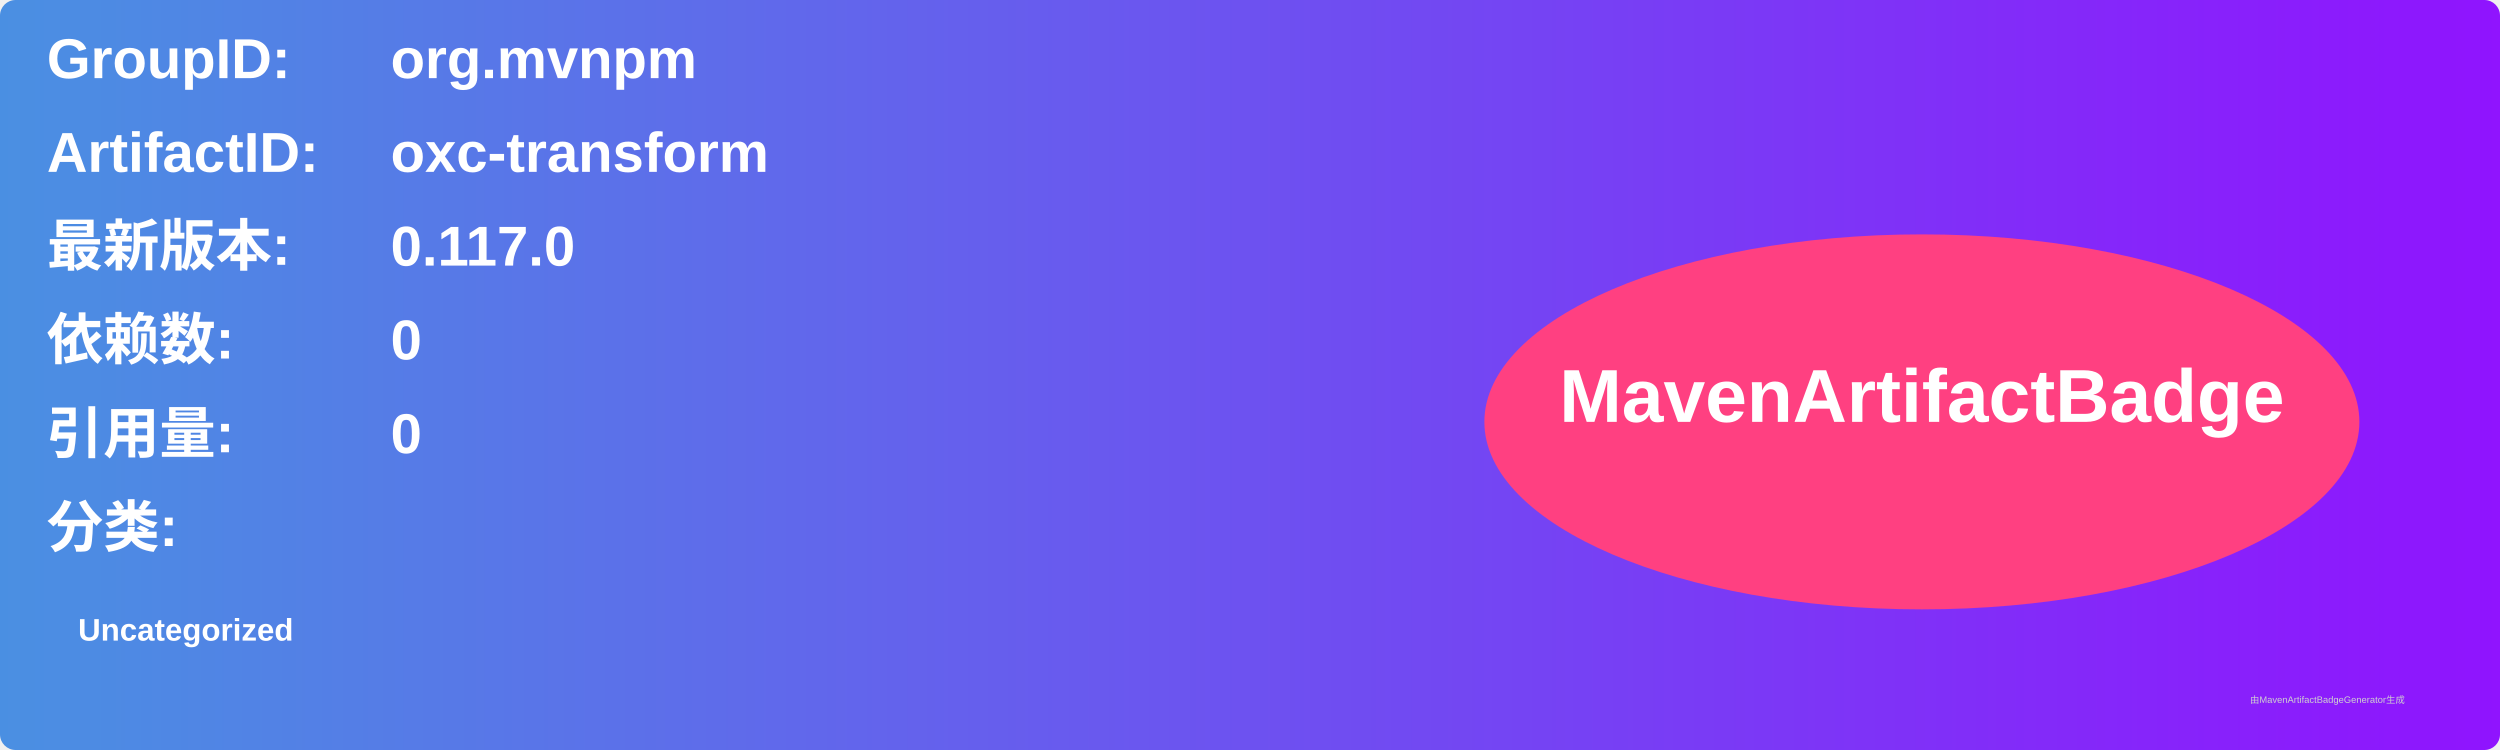
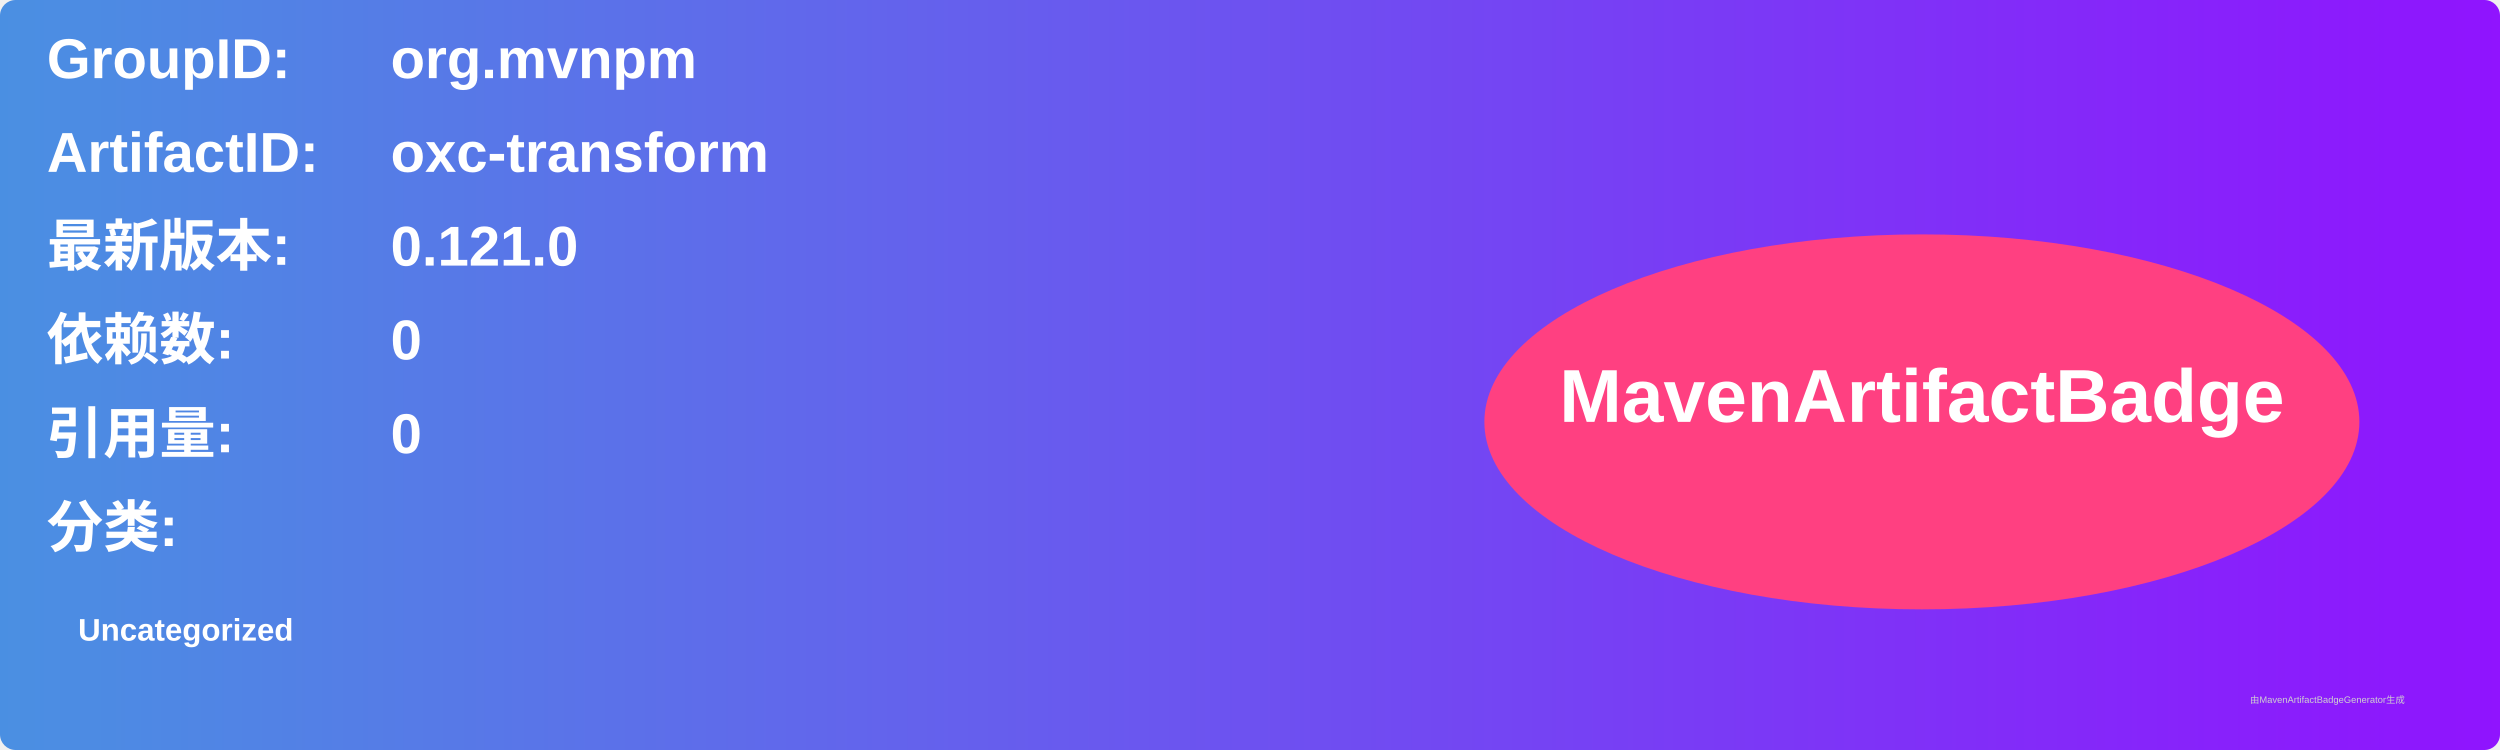
<svg xmlns="http://www.w3.org/2000/svg" width="800" height="240" viewBox="0 0 800 240">
  <linearGradient id="grad" x1="0%" y1="0%" x2="100%" y2="0%">
    <stop offset="0%" stop-color="#4a90e2" />
    <stop offset="100%" stop-color="#9013fe" />
  </linearGradient>
  <rect width="100%" height="100%" rx="5" ry="5" fill="url(#grad)" />
  <g transform="translate(15, 15)">
    <text x="0" y="10" font-family="Arial" font-size="18" fill="white" font-weight="bold" width="260">GroupID:</text>
    <text x="110" y="10" font-family="Arial" font-size="18" fill="white" font-weight="bold" width="460">org.mvnpm</text>
    <text x="0" y="40" font-family="Arial" font-size="18" fill="white" font-weight="bold" width="260">ArtifactID:</text>
    <text x="110" y="40" font-family="Arial" font-size="18" fill="white" font-weight="bold" width="460">oxc-transform</text>
    <text x="0" y="70" font-family="Arial" font-size="18" fill="white" font-weight="bold">最新版本:</text>
    <text x="110" y="70" font-family="Arial" font-size="18" fill="white" font-weight="bold">
-       <tspan font-weight="bold">0.117.0</tspan>
+       <tspan font-weight="bold">0.121.0</tspan>
    </text>
    <text x="0" y="100" font-family="Arial" font-size="18" fill="white" font-weight="bold">依赖数: </text>
    <text x="110" y="100" font-family="Arial" font-size="18" fill="white">
      <tspan font-weight="bold">0</tspan>
    </text>
    <text x="0" y="130" font-family="Arial" font-size="18" fill="white" font-weight="bold">引用量: </text>
    <text x="110" y="130" font-family="Arial" font-size="18" fill="white">
      <tspan font-weight="bold">0</tspan>
    </text>
    <text x="0" y="160" font-family="Arial" font-size="18" fill="white" font-weight="bold">分类:</text>
    <text x="10" y="190" font-family="Arial" font-size="10" fill="white">
      <tspan font-weight="bold">Uncategorized</tspan>
    </text>
    <ellipse cx="600" cy="120" rx="140" ry="60" fill="#ff4081" />
    <text x="600" y="120" text-anchor="middle" font-family="Arial" font-size="24" fill="white" font-weight="bold">MavenArtifactBadge</text>
  </g>
  <text x="720" y="225" font-family="Arial" font-size="3" fill="#d0d0d0">由MavenArtifactBadgeGenerator生成</text>
</svg>
